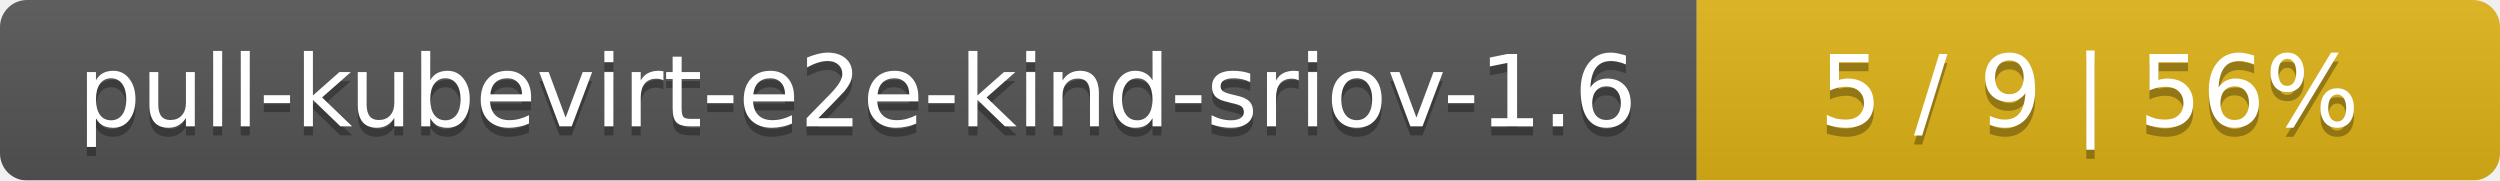
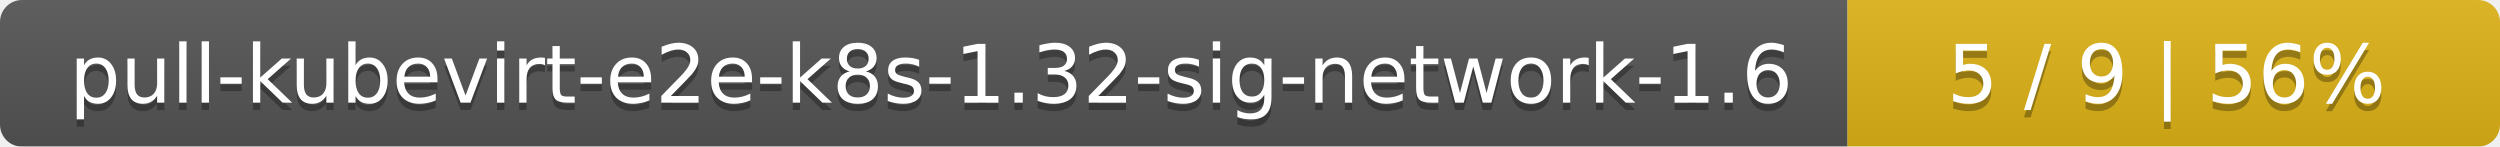
- <svg xmlns="http://www.w3.org/2000/svg" width="277" height="20">
+ <svg xmlns="http://www.w3.org/2000/svg" width="341" height="20">
  <linearGradient id="smooth" x2="0" y2="100%">
    <stop offset="0" stop-color="#bbb" stop-opacity=".1" />
    <stop offset="1" stop-opacity=".1" />
  </linearGradient>
  <mask id="round">
-     <rect width="277" height="20" rx="3" fill="#fff" />
+     <rect width="341" height="20" rx="3" fill="#fff" />
  </mask>
  <g mask="url(#round)">
-     <rect width="188" height="20" fill="#555" />
-     <rect x="188" width="89" height="20" fill="#dfb317" />
-     <rect width="277" height="20" fill="url(#smooth)" />
+     <rect width="252" height="20" fill="#555" />
+     <rect x="252" width="89" height="20" fill="#dfb317" />
+     <rect width="341" height="20" fill="url(#smooth)" />
  </g>
  <g fill="#fff" text-anchor="middle" font-family="DejaVu Sans,Verdana,Geneva,sans-serif" font-size="11">
-     <text x="95" y="15" fill="#010101" fill-opacity=".3">pull-kubevirt-e2e-kind-sriov-1.6</text>
-     <text x="95" y="14">pull-kubevirt-e2e-kind-sriov-1.6</text>
-     <text x="231.5" y="15" fill="#010101" fill-opacity=".3">5 / 9    |    56%</text>
-     <text x="231.5" y="14">5 / 9    |    56%</text>
+     <text x="127" y="15" fill="#010101" fill-opacity=".3">pull-kubevirt-e2e-k8s-1.32-sig-network-1.6</text>
+     <text x="127" y="14">pull-kubevirt-e2e-k8s-1.32-sig-network-1.6</text>
+     <text x="295.5" y="15" fill="#010101" fill-opacity=".3">5 / 9    |    56%</text>
+     <text x="295.5" y="14">5 / 9    |    56%</text>
  </g>
</svg>
